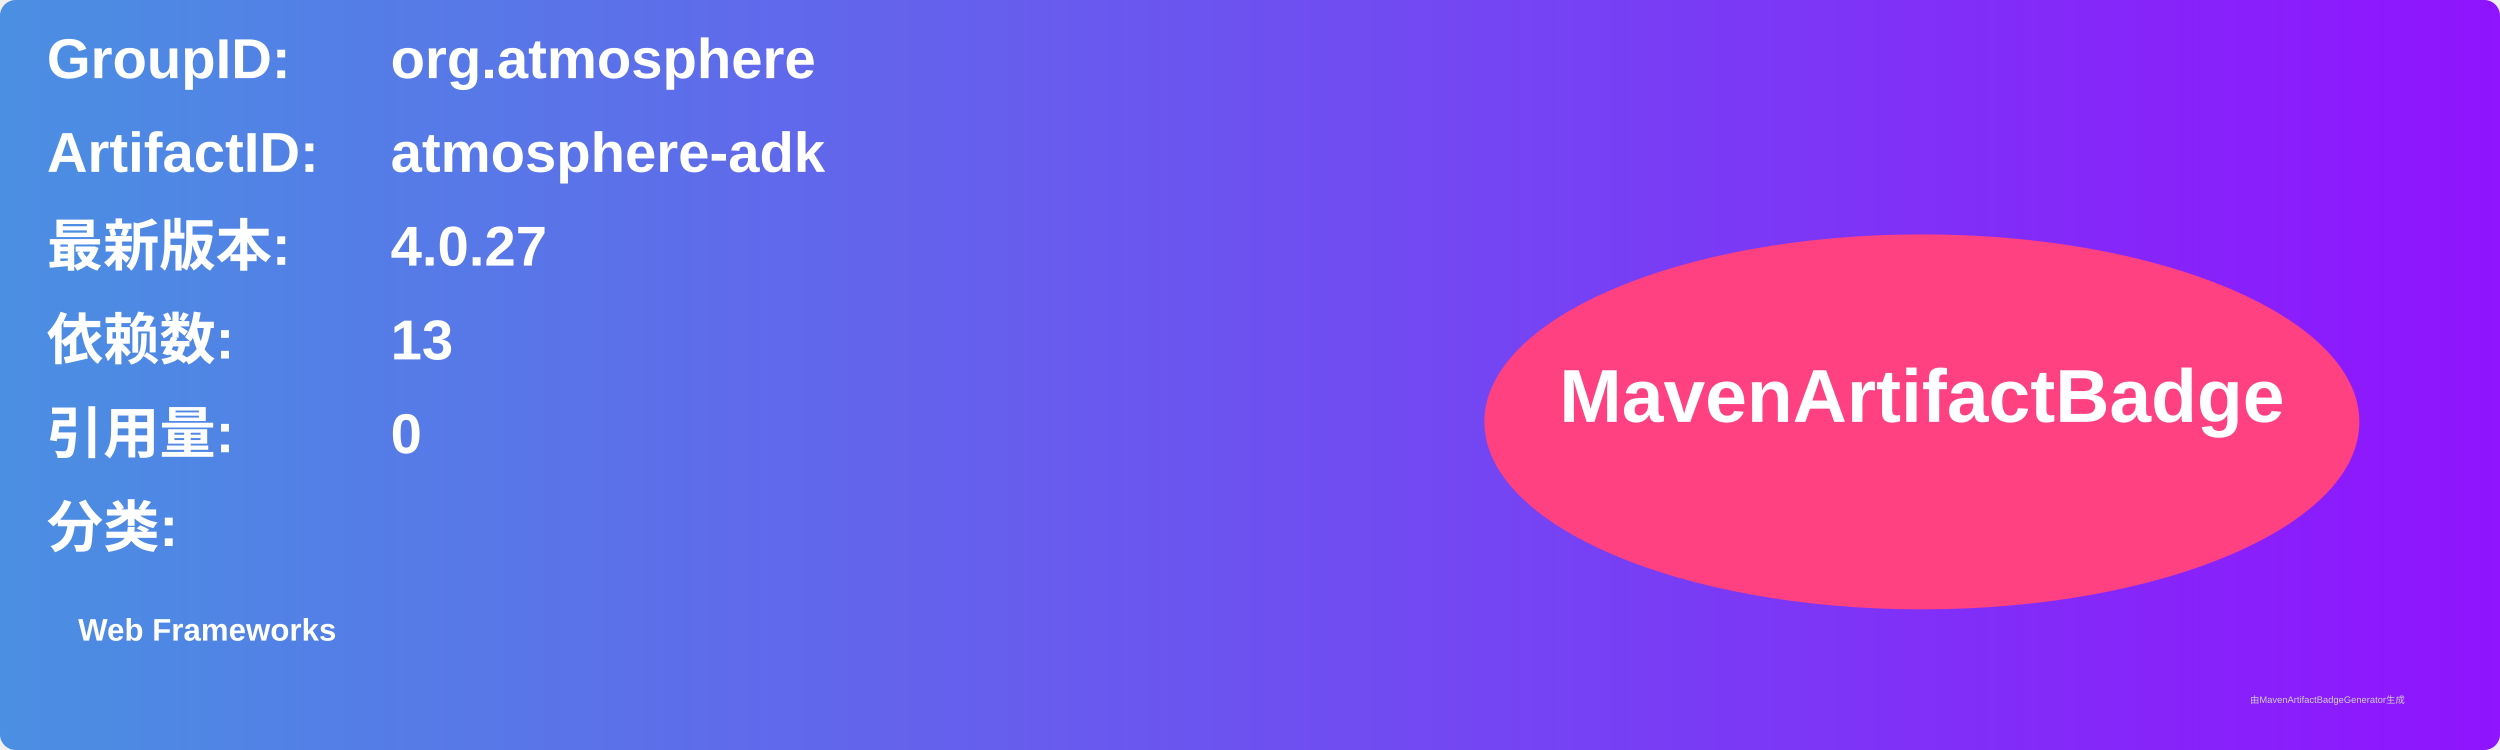
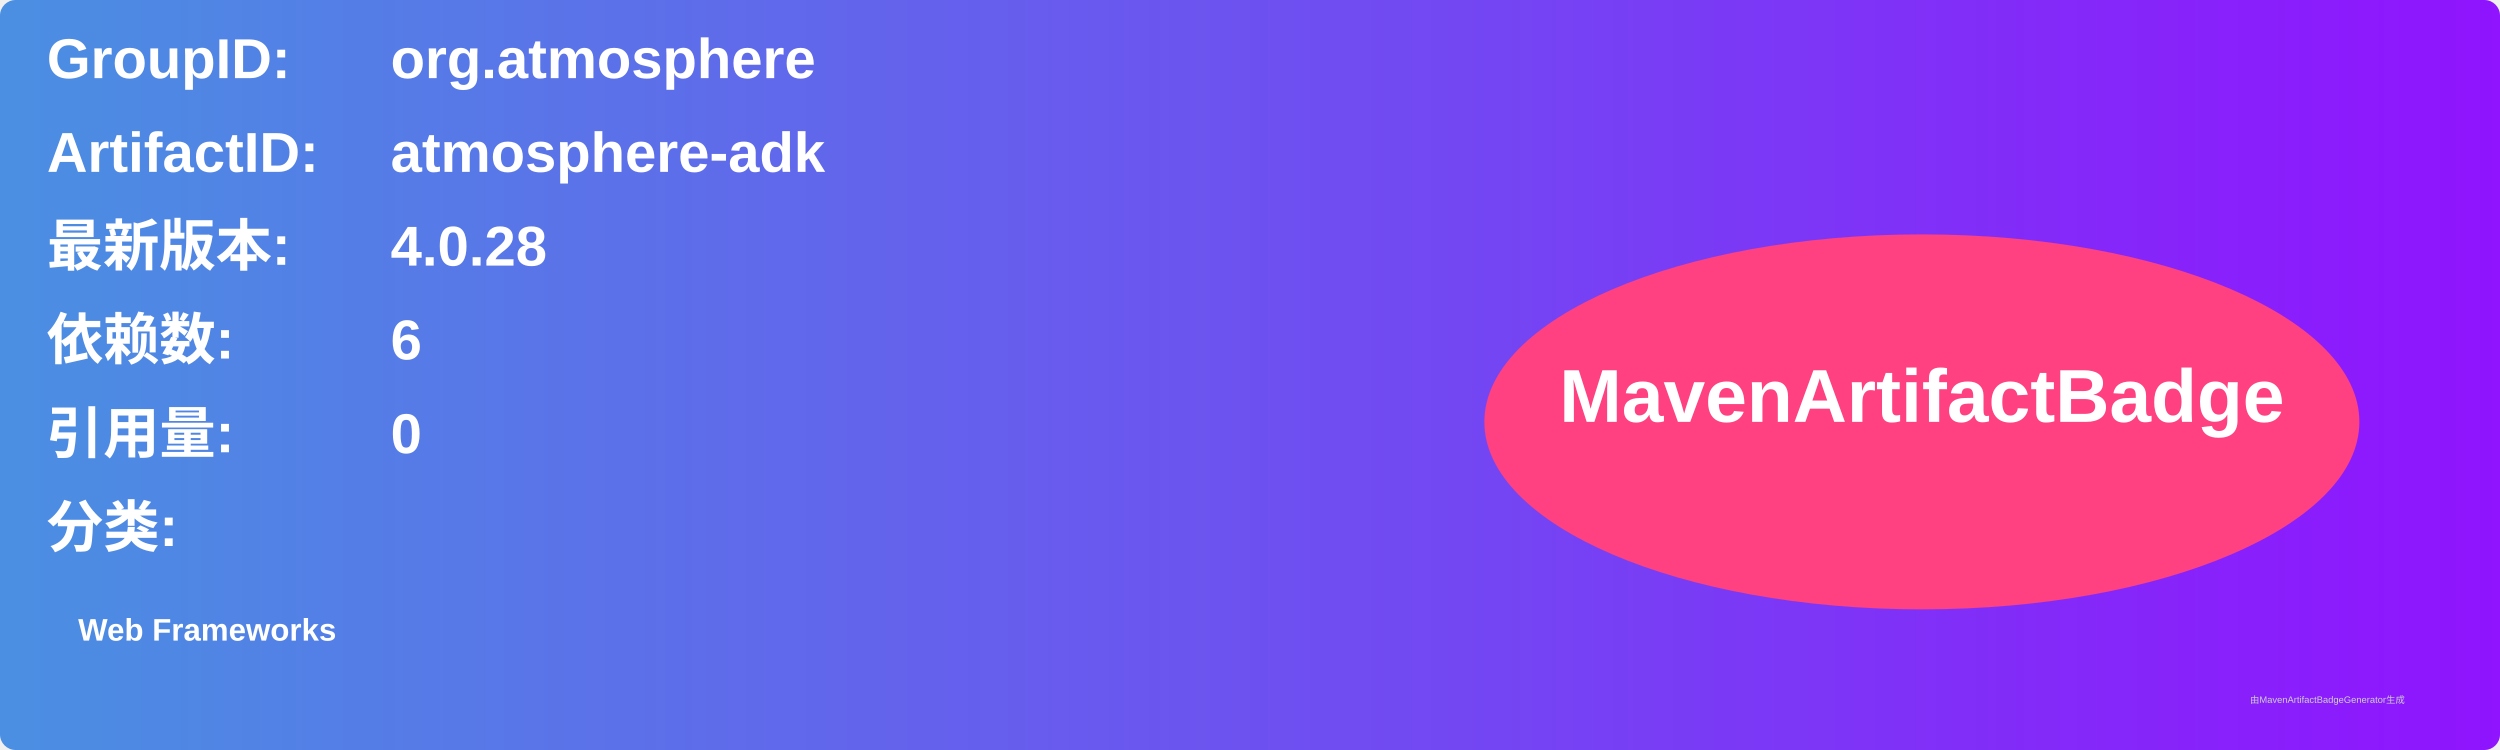
<svg xmlns="http://www.w3.org/2000/svg" width="800" height="240" viewBox="0 0 800 240">
  <linearGradient id="grad" x1="0%" y1="0%" x2="100%" y2="0%">
    <stop offset="0%" stop-color="#4a90e2" />
    <stop offset="100%" stop-color="#9013fe" />
  </linearGradient>
  <rect width="100%" height="100%" rx="5" ry="5" fill="url(#grad)" />
  <g transform="translate(15, 15)">
    <text x="0" y="10" font-family="Arial" font-size="18" fill="white" font-weight="bold" width="260">GroupID:</text>
    <text x="110" y="10" font-family="Arial" font-size="18" fill="white" font-weight="bold" width="460">org.atmosphere</text>
    <text x="0" y="40" font-family="Arial" font-size="18" fill="white" font-weight="bold" width="260">ArtifactID:</text>
    <text x="110" y="40" font-family="Arial" font-size="18" fill="white" font-weight="bold" width="460">atmosphere-adk</text>
    <text x="0" y="70" font-family="Arial" font-size="18" fill="white" font-weight="bold">最新版本:</text>
    <text x="110" y="70" font-family="Arial" font-size="18" fill="white" font-weight="bold">
-       <tspan font-weight="bold">4.0.27</tspan>
+       <tspan font-weight="bold">4.0.28</tspan>
    </text>
    <text x="0" y="100" font-family="Arial" font-size="18" fill="white" font-weight="bold">依赖数: </text>
    <text x="110" y="100" font-family="Arial" font-size="18" fill="white">
-       <tspan font-weight="bold">13</tspan>
+       <tspan font-weight="bold">6</tspan>
    </text>
    <text x="0" y="130" font-family="Arial" font-size="18" fill="white" font-weight="bold">引用量: </text>
    <text x="110" y="130" font-family="Arial" font-size="18" fill="white">
      <tspan font-weight="bold">0</tspan>
    </text>
    <text x="0" y="160" font-family="Arial" font-size="18" fill="white" font-weight="bold">分类:</text>
    <text x="10" y="190" font-family="Arial" font-size="10" fill="white">
      <tspan font-weight="bold">Web Frameworks</tspan>
    </text>
    <ellipse cx="600" cy="120" rx="140" ry="60" fill="#ff4081" />
    <text x="600" y="120" text-anchor="middle" font-family="Arial" font-size="24" fill="white" font-weight="bold">MavenArtifactBadge</text>
  </g>
  <text x="720" y="225" font-family="Arial" font-size="3" fill="#d0d0d0">由MavenArtifactBadgeGenerator生成</text>
</svg>
